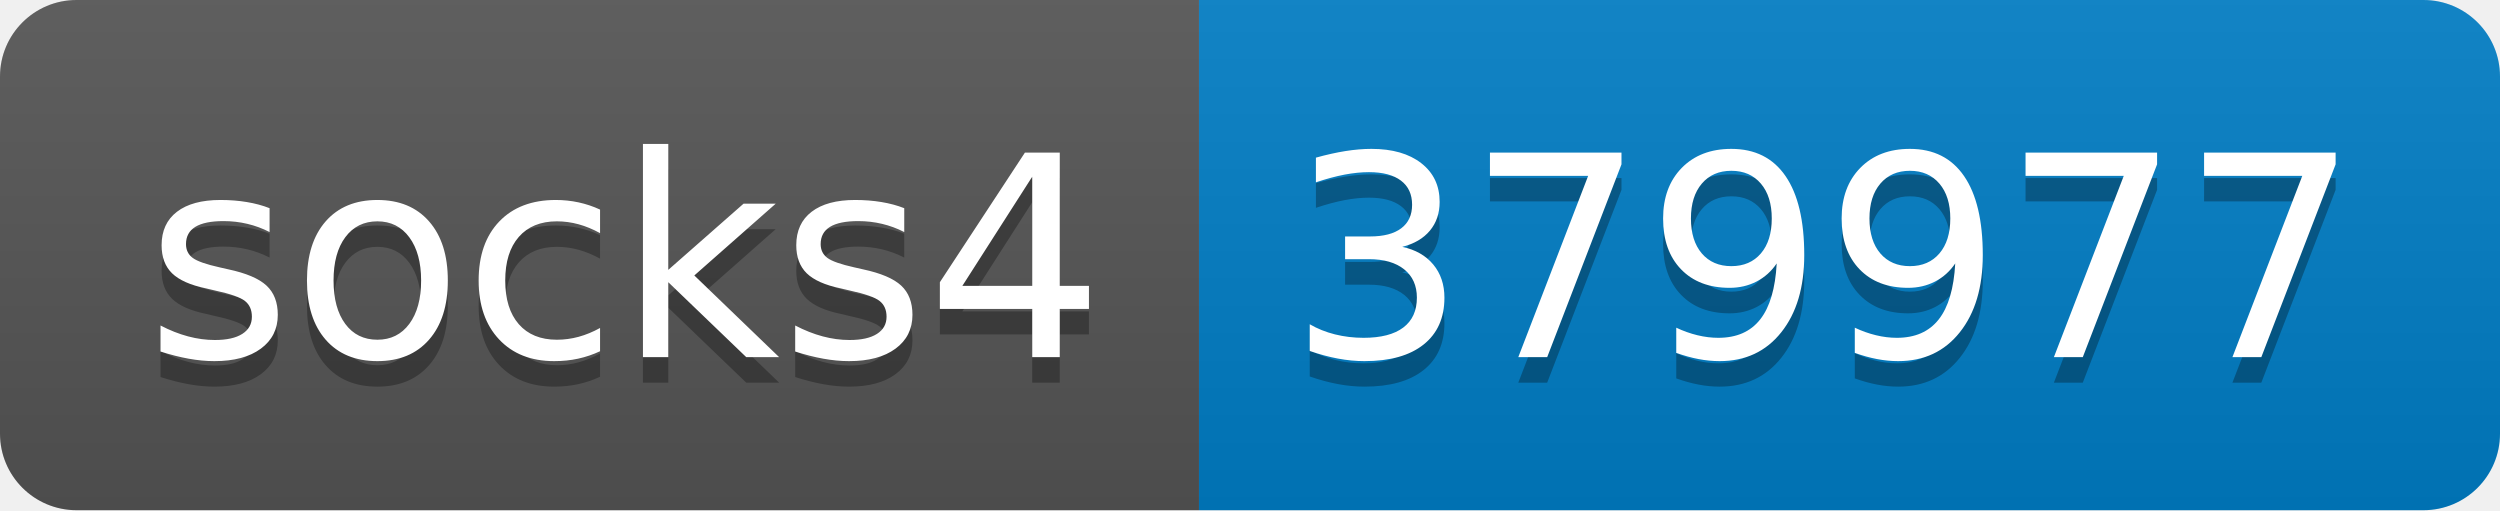
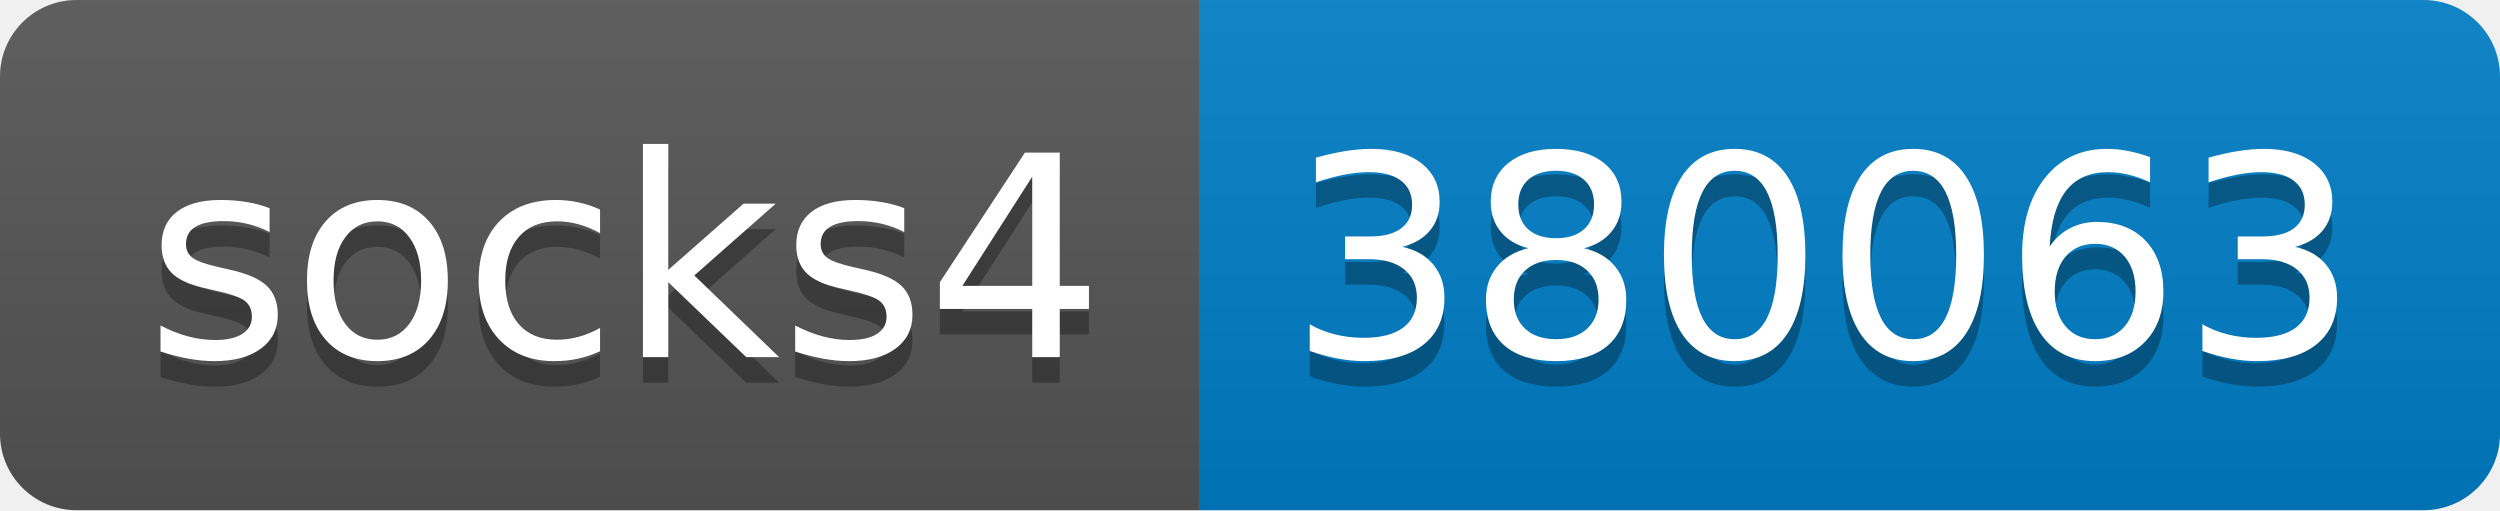
- <svg xmlns="http://www.w3.org/2000/svg" width="98" height="20" role="img" aria-label="socks4: 379977">
+ <svg xmlns="http://www.w3.org/2000/svg" width="98" height="20" role="img" aria-label="socks4: 380063">
  <linearGradient id="s" x2="0" y2="100%">
    <stop offset="0" stop-color="#bbb" stop-opacity=".1" />
    <stop offset="1" stop-opacity=".1" />
  </linearGradient>
  <clipPath id="r">
    <rect width="98" height="20" rx="3" fill="#fff" />
  </clipPath>
  <g clip-path="url(#r)">
    <rect width="47" height="20" fill="#555" />
    <rect x="47" width="51" height="20" fill="#007ec6" />
    <rect width="98" height="20" fill="url(#s)" />
  </g>
  <g fill="#fff" text-anchor="middle" font-family="Verdana,Geneva,DejaVu Sans,sans-serif" text-rendering="geometricPrecision" font-size="110">
    <text aria-hidden="true" x="245" y="150" fill="#010101" fill-opacity=".3" transform="scale(.1)" textLength="370">socks4</text>
    <text x="245" y="140" transform="scale(.1)" fill="#fff" textLength="370">socks4</text>
-     <text aria-hidden="true" x="715" y="150" fill="#010101" fill-opacity=".3" transform="scale(.1)" textLength="410">379977</text>
-     <text x="715" y="140" transform="scale(.1)" fill="#fff" textLength="410">379977</text>
+     <text aria-hidden="true" x="715" y="150" fill="#010101" fill-opacity=".3" transform="scale(.1)" textLength="410">380063</text>
+     <text x="715" y="140" transform="scale(.1)" fill="#fff" textLength="410">380063</text>
  </g>
</svg>
